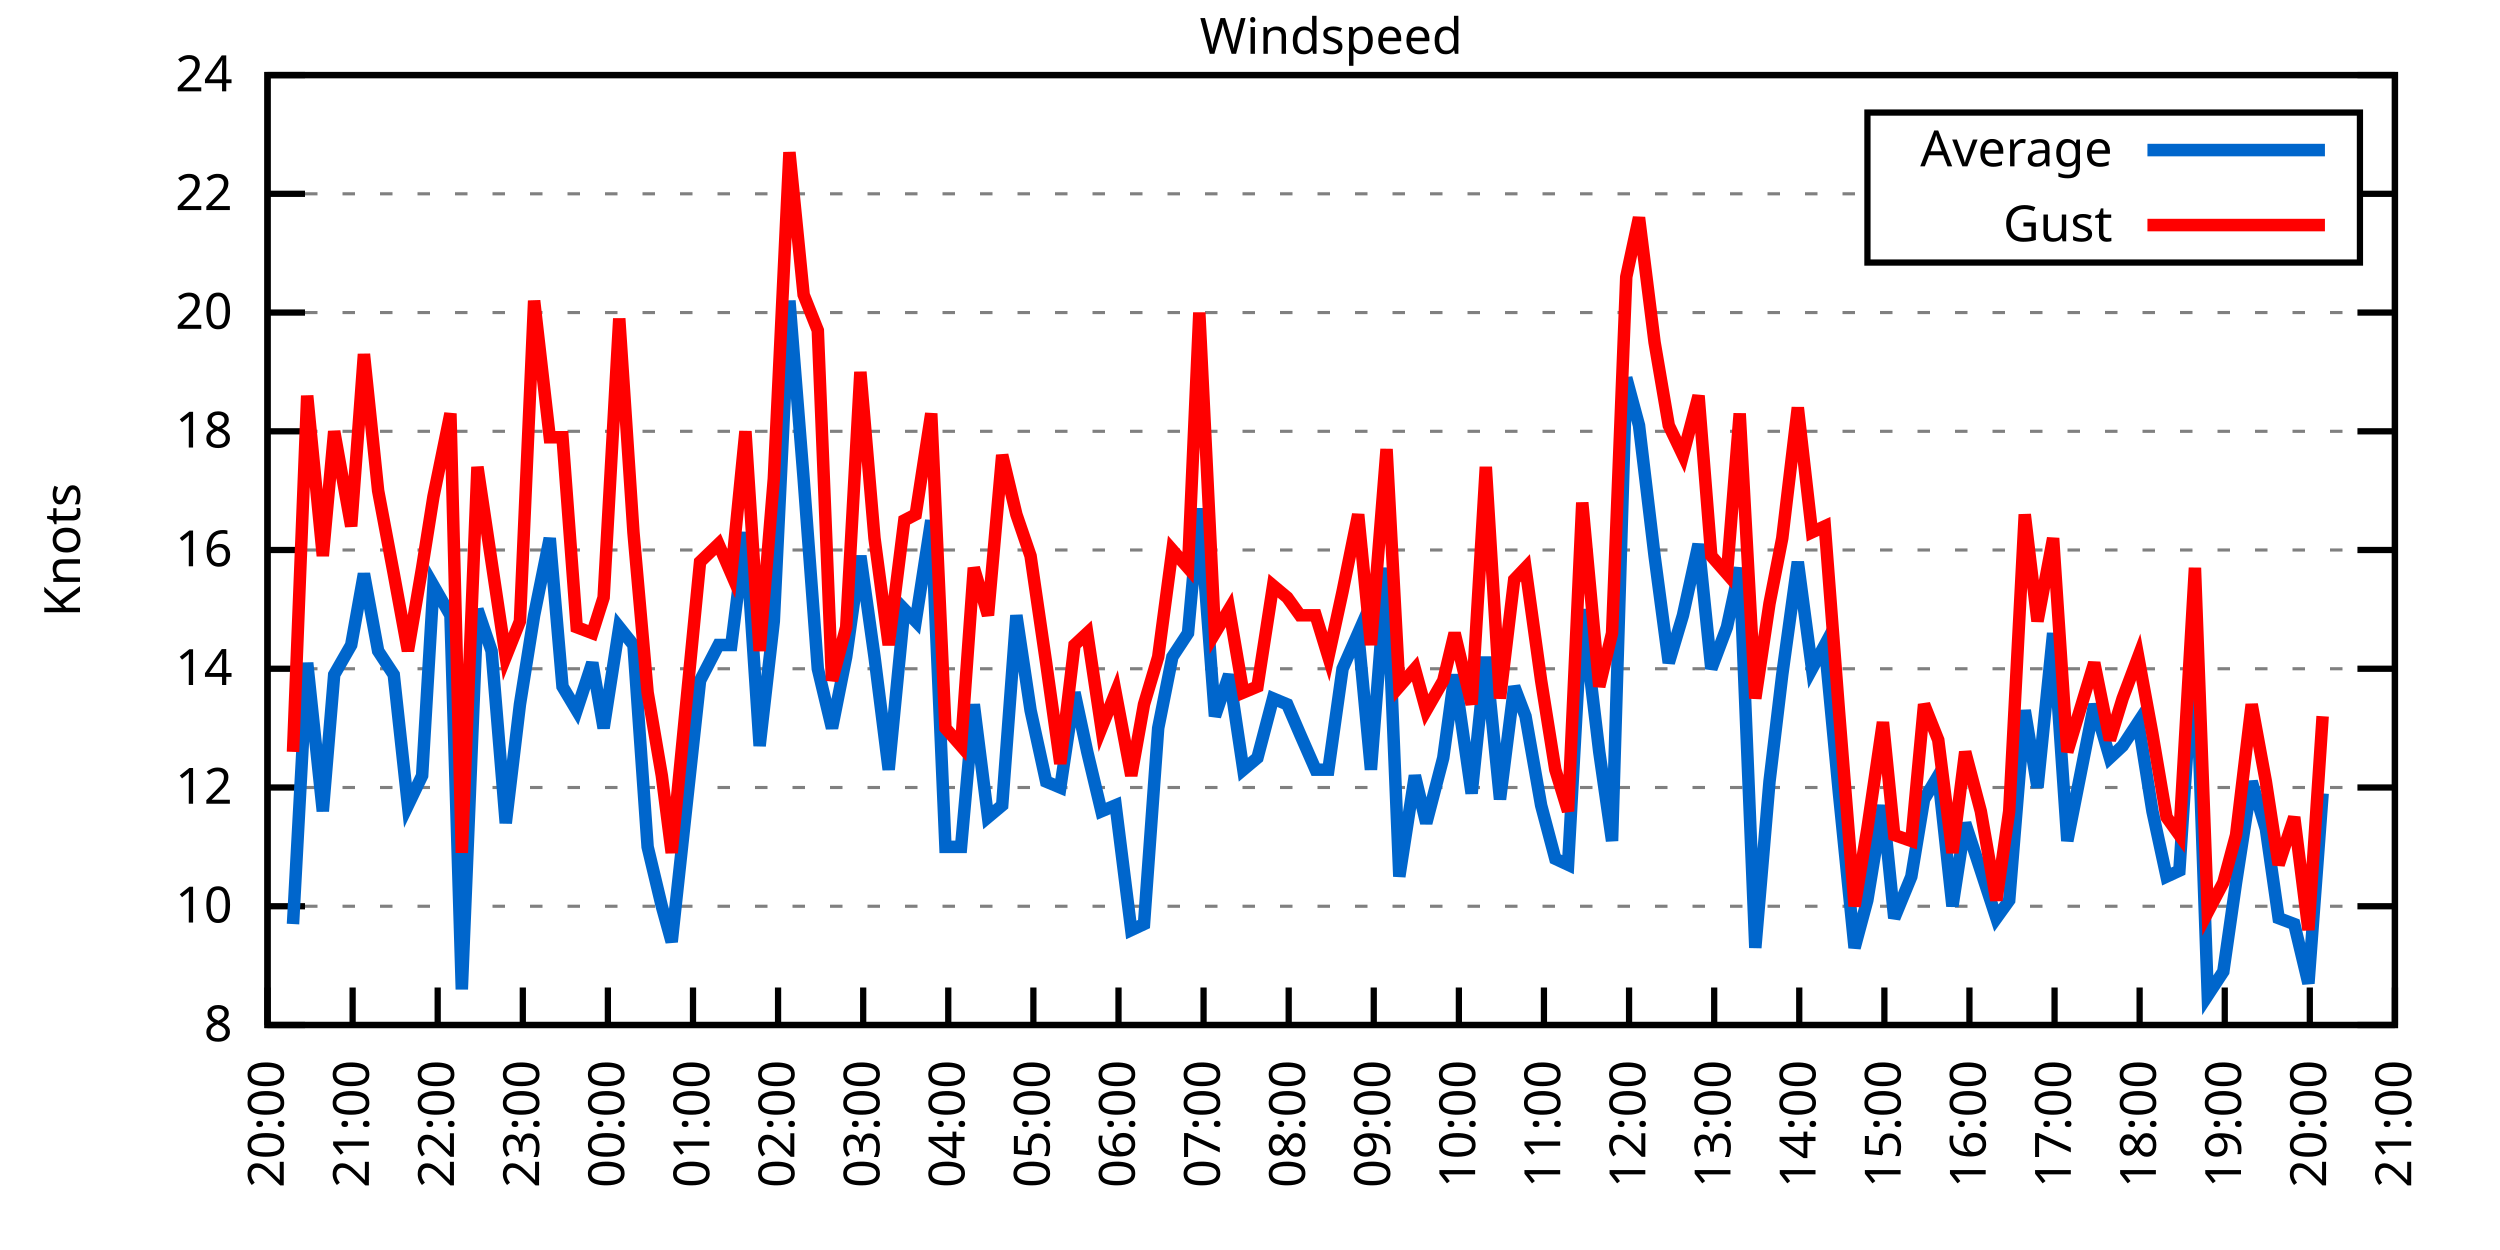
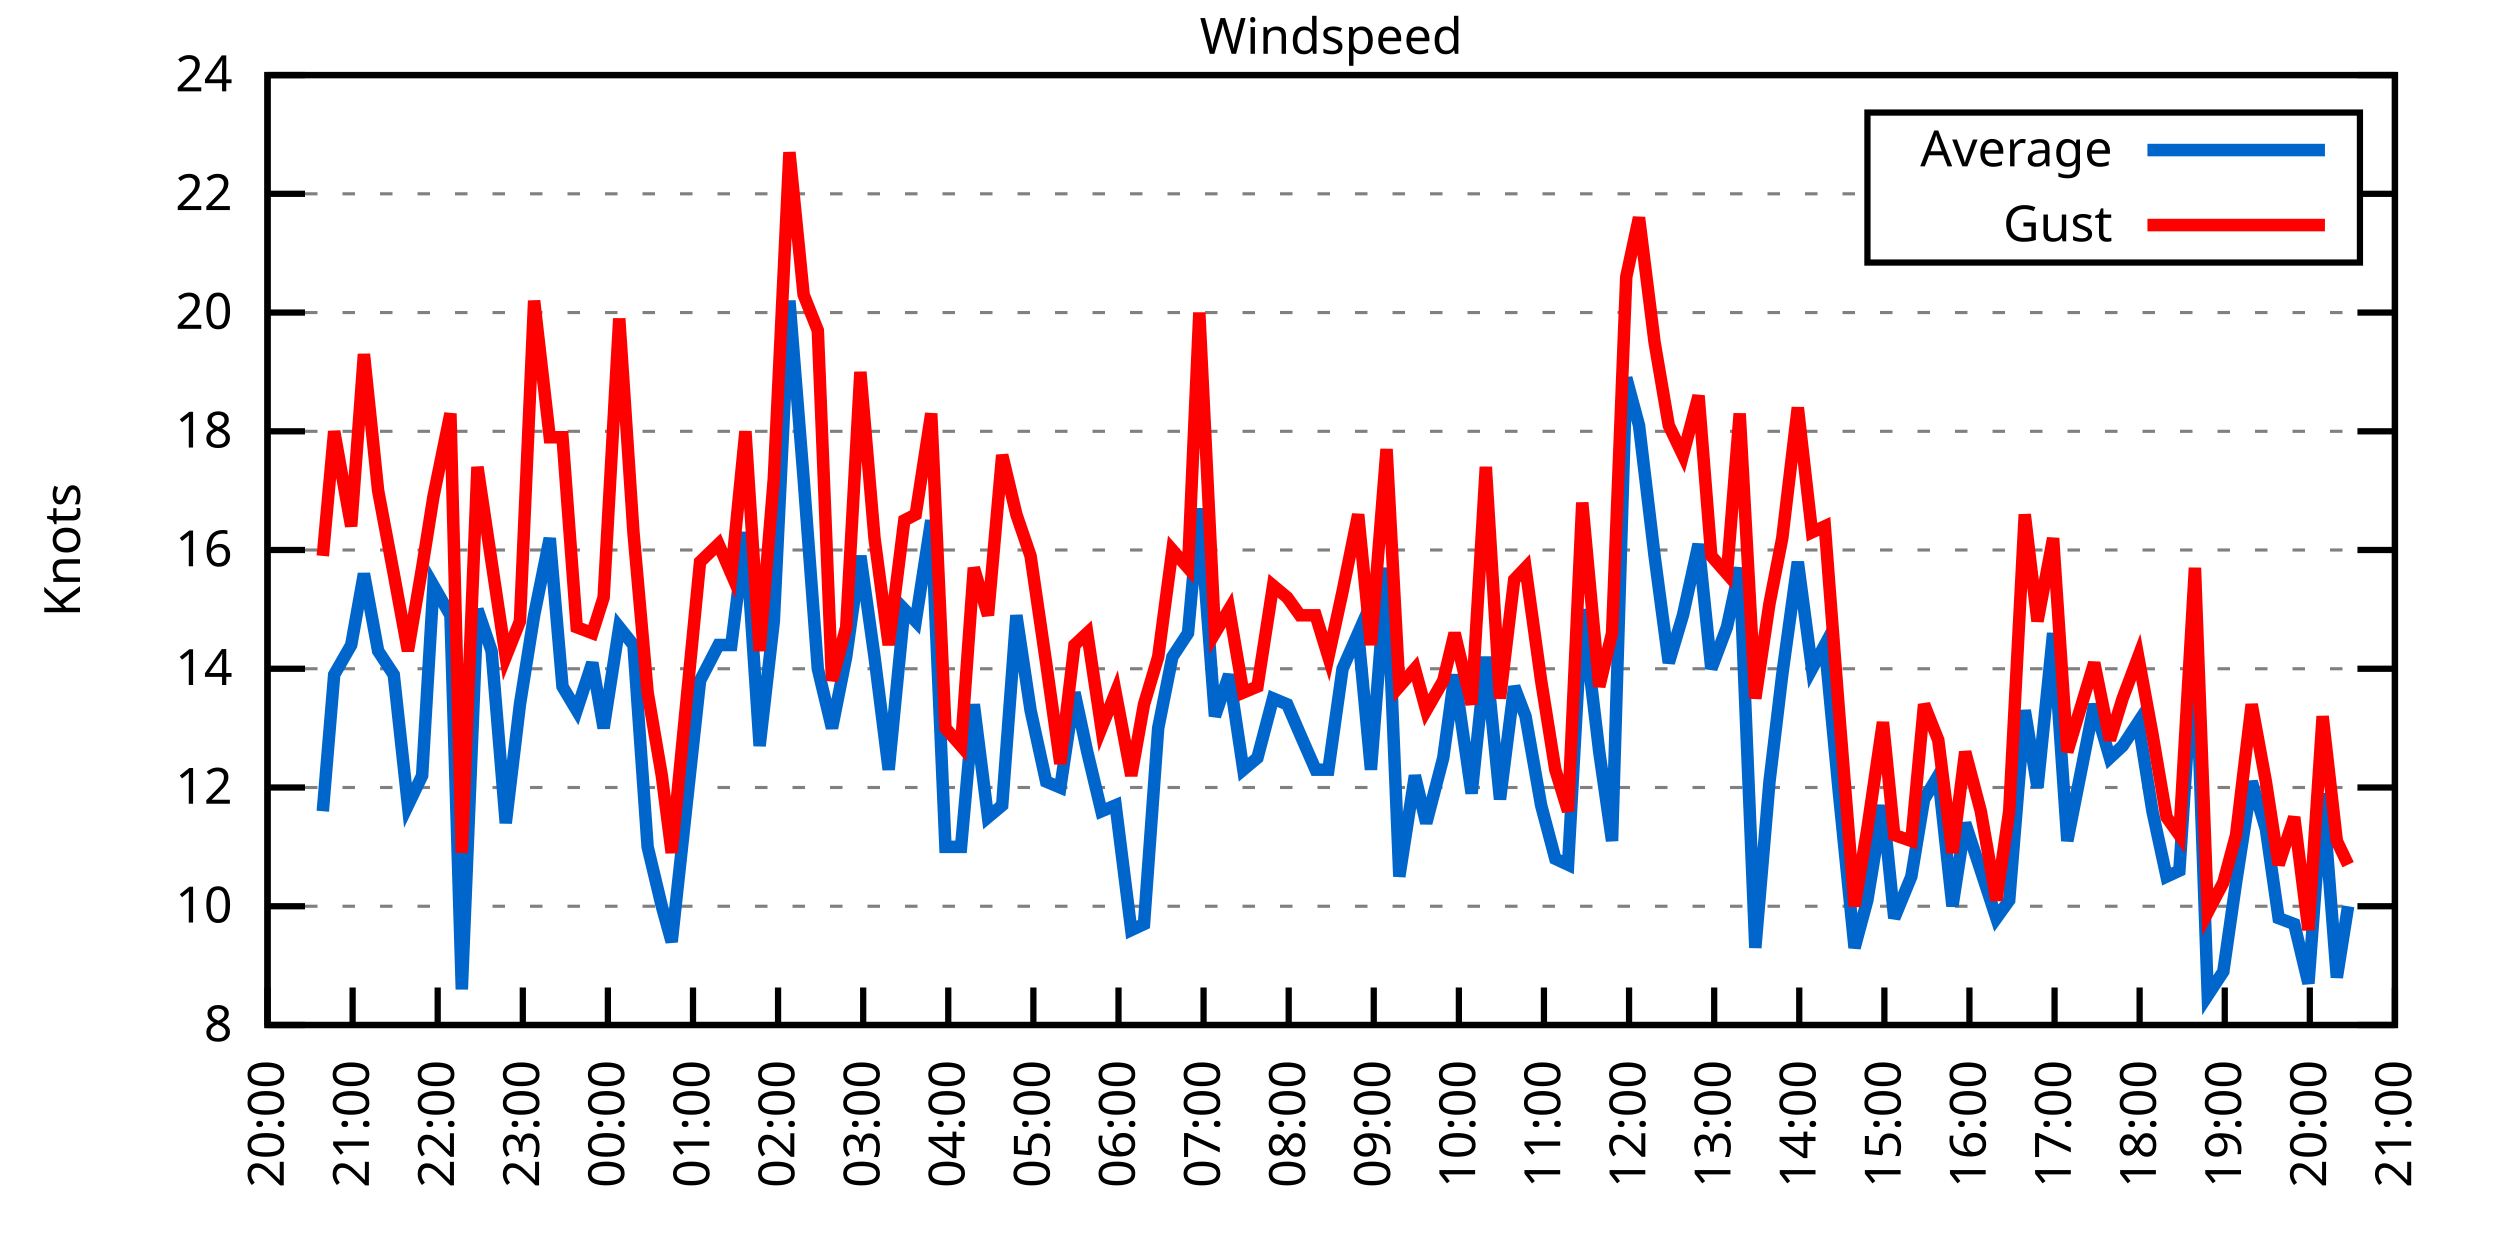
<svg xmlns="http://www.w3.org/2000/svg" xmlns:xlink="http://www.w3.org/1999/xlink" width="400" height="200" viewBox="0 0 400 200">
  <g id="gnuplot_canvas">
    <rect x="0" y="0" width="400" height="200" fill="none" />
    <defs>
      <circle id="gpDot" r="0.5" stroke-width="0.5" stroke="currentColor" />
      <path id="gpPt0" stroke-width="0.333" stroke="currentColor" d="M-1,0 h2 M0,-1 v2" />
      <path id="gpPt1" stroke-width="0.333" stroke="currentColor" d="M-1,-1 L1,1 M1,-1 L-1,1" />
      <path id="gpPt2" stroke-width="0.333" stroke="currentColor" d="M-1,0 L1,0 M0,-1 L0,1 M-1,-1 L1,1 M-1,1 L1,-1" />
      <rect id="gpPt3" stroke-width="0.333" stroke="currentColor" x="-1" y="-1" width="2" height="2" />
      <rect id="gpPt4" stroke-width="0.333" stroke="currentColor" fill="currentColor" x="-1" y="-1" width="2" height="2" />
      <circle id="gpPt5" stroke-width="0.333" stroke="currentColor" cx="0" cy="0" r="1" />
      <use xlink:href="#gpPt5" id="gpPt6" fill="currentColor" stroke="none" />
      <path id="gpPt7" stroke-width="0.333" stroke="currentColor" d="M0,-1.33 L-1.33,0.67 L1.33,0.67 z" />
      <use xlink:href="#gpPt7" id="gpPt8" fill="currentColor" stroke="none" />
      <use xlink:href="#gpPt7" id="gpPt9" stroke="currentColor" transform="rotate(180)" />
      <use xlink:href="#gpPt9" id="gpPt10" fill="currentColor" stroke="none" />
      <use xlink:href="#gpPt3" id="gpPt11" stroke="currentColor" transform="rotate(45)" />
      <use xlink:href="#gpPt11" id="gpPt12" fill="currentColor" stroke="none" />
      <path id="gpPt13" stroke-width="0.333" stroke="currentColor" d="M0,1.330 L1.265,0.411 L0.782,-1.067 L-0.782,-1.076 L-1.265,0.411 z" />
      <use xlink:href="#gpPt13" id="gpPt14" fill="currentColor" stroke="none" />
      <filter id="textbox" filterUnits="objectBoundingBox" x="0" y="0" height="1" width="1">
        <feFlood flood-color="white" flood-opacity="1" result="bgnd" />
        <feComposite in="SourceGraphic" in2="bgnd" operator="atop" />
      </filter>
      <filter id="greybox" filterUnits="objectBoundingBox" x="0" y="0" height="1" width="1">
        <feFlood flood-color="lightgrey" flood-opacity="1" result="grey" />
        <feComposite in="SourceGraphic" in2="grey" operator="atop" />
      </filter>
    </defs>
    <g fill="none" color="white" stroke="currentColor" stroke-width="1.00" stroke-linecap="butt" stroke-linejoin="miter">
</g>
    <g fill="none" color="black" stroke="currentColor" stroke-width="1.00" stroke-linecap="butt" stroke-linejoin="miter">
      <g stroke="none" shape-rendering="crispEdges">
        <polygon fill="rgb(255, 255, 255)" points="42.80,164.00 383.18,164.00 383.18,12.02 42.80,12.02 " />
      </g>
    </g>
    <g fill="none" color="black" stroke="currentColor" stroke-width="1.00" stroke-linecap="butt" stroke-linejoin="miter">
</g>
    <g fill="none" color="black" stroke="black" stroke-width="0.50" stroke-linecap="butt" stroke-linejoin="miter">
</g>
    <g fill="none" color="gray" stroke="currentColor" stroke-width="0.50" stroke-linecap="butt" stroke-linejoin="miter">
      <path stroke="gray" stroke-dasharray="2,4" class="gridline" d="M42.80,164.00 L383.19,164.00  " />
    </g>
    <g fill="none" color="gray" stroke="gray" stroke-width="1.00" stroke-linecap="butt" stroke-linejoin="miter">
</g>
    <g fill="none" color="black" stroke="currentColor" stroke-width="1.00" stroke-linecap="butt" stroke-linejoin="miter">
      <path stroke="black" d="M42.80,164.00 L48.80,164.00 M383.19,164.00 L377.19,164.00  " />
      <g transform="translate(37.20,166.60)" stroke="none" fill="black" font-family="Sans" font-size="8.00" text-anchor="end">
        <text>
          <tspan font-family="Sans"> 8</tspan>
        </text>
      </g>
    </g>
    <g fill="none" color="black" stroke="currentColor" stroke-width="1.00" stroke-linecap="butt" stroke-linejoin="miter">
</g>
    <g fill="none" color="black" stroke="black" stroke-width="0.50" stroke-linecap="butt" stroke-linejoin="miter">
</g>
    <g fill="none" color="gray" stroke="currentColor" stroke-width="0.50" stroke-linecap="butt" stroke-linejoin="miter">
      <path stroke="gray" stroke-dasharray="2,4" class="gridline" d="M42.80,145.00 L383.19,145.00  " />
    </g>
    <g fill="none" color="gray" stroke="gray" stroke-width="1.00" stroke-linecap="butt" stroke-linejoin="miter">
</g>
    <g fill="none" color="black" stroke="currentColor" stroke-width="1.00" stroke-linecap="butt" stroke-linejoin="miter">
      <path stroke="black" d="M42.80,145.00 L48.80,145.00 M383.19,145.00 L377.19,145.00  " />
      <g transform="translate(37.20,147.60)" stroke="none" fill="black" font-family="Sans" font-size="8.00" text-anchor="end">
        <text>
          <tspan font-family="Sans"> 10</tspan>
        </text>
      </g>
    </g>
    <g fill="none" color="black" stroke="currentColor" stroke-width="1.00" stroke-linecap="butt" stroke-linejoin="miter">
</g>
    <g fill="none" color="black" stroke="black" stroke-width="0.50" stroke-linecap="butt" stroke-linejoin="miter">
</g>
    <g fill="none" color="gray" stroke="currentColor" stroke-width="0.50" stroke-linecap="butt" stroke-linejoin="miter">
      <path stroke="gray" stroke-dasharray="2,4" class="gridline" d="M42.80,126.00 L383.19,126.00  " />
    </g>
    <g fill="none" color="gray" stroke="gray" stroke-width="1.00" stroke-linecap="butt" stroke-linejoin="miter">
</g>
    <g fill="none" color="black" stroke="currentColor" stroke-width="1.00" stroke-linecap="butt" stroke-linejoin="miter">
      <path stroke="black" d="M42.80,126.00 L48.80,126.00 M383.19,126.00 L377.19,126.00  " />
      <g transform="translate(37.20,128.60)" stroke="none" fill="black" font-family="Sans" font-size="8.00" text-anchor="end">
        <text>
          <tspan font-family="Sans"> 12</tspan>
        </text>
      </g>
    </g>
    <g fill="none" color="black" stroke="currentColor" stroke-width="1.00" stroke-linecap="butt" stroke-linejoin="miter">
</g>
    <g fill="none" color="black" stroke="black" stroke-width="0.50" stroke-linecap="butt" stroke-linejoin="miter">
</g>
    <g fill="none" color="gray" stroke="currentColor" stroke-width="0.50" stroke-linecap="butt" stroke-linejoin="miter">
      <path stroke="gray" stroke-dasharray="2,4" class="gridline" d="M42.80,107.00 L383.19,107.00  " />
    </g>
    <g fill="none" color="gray" stroke="gray" stroke-width="1.00" stroke-linecap="butt" stroke-linejoin="miter">
</g>
    <g fill="none" color="black" stroke="currentColor" stroke-width="1.00" stroke-linecap="butt" stroke-linejoin="miter">
      <path stroke="black" d="M42.80,107.00 L48.80,107.00 M383.19,107.00 L377.19,107.00  " />
      <g transform="translate(37.20,109.60)" stroke="none" fill="black" font-family="Sans" font-size="8.00" text-anchor="end">
        <text>
          <tspan font-family="Sans"> 14</tspan>
        </text>
      </g>
    </g>
    <g fill="none" color="black" stroke="currentColor" stroke-width="1.00" stroke-linecap="butt" stroke-linejoin="miter">
</g>
    <g fill="none" color="black" stroke="black" stroke-width="0.50" stroke-linecap="butt" stroke-linejoin="miter">
</g>
    <g fill="none" color="gray" stroke="currentColor" stroke-width="0.50" stroke-linecap="butt" stroke-linejoin="miter">
      <path stroke="gray" stroke-dasharray="2,4" class="gridline" d="M42.80,88.00 L383.19,88.00  " />
    </g>
    <g fill="none" color="gray" stroke="gray" stroke-width="1.00" stroke-linecap="butt" stroke-linejoin="miter">
</g>
    <g fill="none" color="black" stroke="currentColor" stroke-width="1.00" stroke-linecap="butt" stroke-linejoin="miter">
      <path stroke="black" d="M42.80,88.00 L48.80,88.00 M383.19,88.00 L377.19,88.00  " />
      <g transform="translate(37.20,90.60)" stroke="none" fill="black" font-family="Sans" font-size="8.00" text-anchor="end">
        <text>
          <tspan font-family="Sans"> 16</tspan>
        </text>
      </g>
    </g>
    <g fill="none" color="black" stroke="currentColor" stroke-width="1.00" stroke-linecap="butt" stroke-linejoin="miter">
</g>
    <g fill="none" color="black" stroke="black" stroke-width="0.50" stroke-linecap="butt" stroke-linejoin="miter">
</g>
    <g fill="none" color="gray" stroke="currentColor" stroke-width="0.50" stroke-linecap="butt" stroke-linejoin="miter">
      <path stroke="gray" stroke-dasharray="2,4" class="gridline" d="M42.80,69.01 L383.19,69.01  " />
    </g>
    <g fill="none" color="gray" stroke="gray" stroke-width="1.00" stroke-linecap="butt" stroke-linejoin="miter">
</g>
    <g fill="none" color="black" stroke="currentColor" stroke-width="1.00" stroke-linecap="butt" stroke-linejoin="miter">
      <path stroke="black" d="M42.80,69.01 L48.80,69.01 M383.19,69.01 L377.19,69.01  " />
      <g transform="translate(37.20,71.61)" stroke="none" fill="black" font-family="Sans" font-size="8.00" text-anchor="end">
        <text>
          <tspan font-family="Sans"> 18</tspan>
        </text>
      </g>
    </g>
    <g fill="none" color="black" stroke="currentColor" stroke-width="1.00" stroke-linecap="butt" stroke-linejoin="miter">
</g>
    <g fill="none" color="black" stroke="black" stroke-width="0.50" stroke-linecap="butt" stroke-linejoin="miter">
</g>
    <g fill="none" color="gray" stroke="currentColor" stroke-width="0.50" stroke-linecap="butt" stroke-linejoin="miter">
      <path stroke="gray" stroke-dasharray="2,4" class="gridline" d="M42.80,50.01 L383.19,50.01  " />
    </g>
    <g fill="none" color="gray" stroke="gray" stroke-width="1.00" stroke-linecap="butt" stroke-linejoin="miter">
</g>
    <g fill="none" color="black" stroke="currentColor" stroke-width="1.00" stroke-linecap="butt" stroke-linejoin="miter">
      <path stroke="black" d="M42.80,50.01 L48.80,50.01 M383.19,50.01 L377.19,50.01  " />
      <g transform="translate(37.20,52.61)" stroke="none" fill="black" font-family="Sans" font-size="8.00" text-anchor="end">
        <text>
          <tspan font-family="Sans"> 20</tspan>
        </text>
      </g>
    </g>
    <g fill="none" color="black" stroke="currentColor" stroke-width="1.00" stroke-linecap="butt" stroke-linejoin="miter">
</g>
    <g fill="none" color="black" stroke="black" stroke-width="0.50" stroke-linecap="butt" stroke-linejoin="miter">
</g>
    <g fill="none" color="gray" stroke="currentColor" stroke-width="0.50" stroke-linecap="butt" stroke-linejoin="miter">
      <path stroke="gray" stroke-dasharray="2,4" class="gridline" d="M42.80,31.01 L298.79,31.01 M377.59,31.01 L383.19,31.01  " />
    </g>
    <g fill="none" color="gray" stroke="gray" stroke-width="1.00" stroke-linecap="butt" stroke-linejoin="miter">
</g>
    <g fill="none" color="black" stroke="currentColor" stroke-width="1.00" stroke-linecap="butt" stroke-linejoin="miter">
      <path stroke="black" d="M42.80,31.01 L48.80,31.01 M383.19,31.01 L377.19,31.01  " />
      <g transform="translate(37.20,33.61)" stroke="none" fill="black" font-family="Sans" font-size="8.00" text-anchor="end">
        <text>
          <tspan font-family="Sans"> 22</tspan>
        </text>
      </g>
    </g>
    <g fill="none" color="black" stroke="currentColor" stroke-width="1.00" stroke-linecap="butt" stroke-linejoin="miter">
</g>
    <g fill="none" color="black" stroke="black" stroke-width="0.50" stroke-linecap="butt" stroke-linejoin="miter">
</g>
    <g fill="none" color="gray" stroke="currentColor" stroke-width="0.50" stroke-linecap="butt" stroke-linejoin="miter">
      <path stroke="gray" stroke-dasharray="2,4" class="gridline" d="M42.80,12.01 L383.19,12.01  " />
    </g>
    <g fill="none" color="gray" stroke="gray" stroke-width="1.00" stroke-linecap="butt" stroke-linejoin="miter">
</g>
    <g fill="none" color="black" stroke="currentColor" stroke-width="1.00" stroke-linecap="butt" stroke-linejoin="miter">
      <path stroke="black" d="M42.80,12.01 L48.80,12.01 M383.19,12.01 L377.19,12.01  " />
      <g transform="translate(37.20,14.61)" stroke="none" fill="black" font-family="Sans" font-size="8.00" text-anchor="end">
        <text>
          <tspan font-family="Sans"> 24</tspan>
        </text>
      </g>
    </g>
    <g fill="none" color="black" stroke="currentColor" stroke-width="1.00" stroke-linecap="butt" stroke-linejoin="miter">
      <path stroke="black" d="M42.80,164.00 L42.80,158.00  " />
      <g transform="translate(45.40,169.60) rotate(270.00)" stroke="none" fill="black" font-family="Sans" font-size="8.00" text-anchor="end">
        <text>
          <tspan font-family="Sans">20:00</tspan>
        </text>
      </g>
    </g>
    <g fill="none" color="black" stroke="currentColor" stroke-width="1.00" stroke-linecap="butt" stroke-linejoin="miter">
      <path stroke="black" d="M56.42,164.00 L56.42,158.00  " />
      <g transform="translate(59.02,169.60) rotate(270.00)" stroke="none" fill="black" font-family="Sans" font-size="8.00" text-anchor="end">
        <text>
          <tspan font-family="Sans">21:00</tspan>
        </text>
      </g>
    </g>
    <g fill="none" color="black" stroke="currentColor" stroke-width="1.00" stroke-linecap="butt" stroke-linejoin="miter">
      <path stroke="black" d="M70.03,164.00 L70.03,158.00  " />
      <g transform="translate(72.63,169.60) rotate(270.00)" stroke="none" fill="black" font-family="Sans" font-size="8.00" text-anchor="end">
        <text>
          <tspan font-family="Sans">22:00</tspan>
        </text>
      </g>
    </g>
    <g fill="none" color="black" stroke="currentColor" stroke-width="1.00" stroke-linecap="butt" stroke-linejoin="miter">
      <path stroke="black" d="M83.65,164.00 L83.65,158.00  " />
      <g transform="translate(86.25,169.60) rotate(270.00)" stroke="none" fill="black" font-family="Sans" font-size="8.00" text-anchor="end">
        <text>
          <tspan font-family="Sans">23:00</tspan>
        </text>
      </g>
    </g>
    <g fill="none" color="black" stroke="currentColor" stroke-width="1.00" stroke-linecap="butt" stroke-linejoin="miter">
      <path stroke="black" d="M97.26,164.00 L97.26,158.00  " />
      <g transform="translate(99.86,169.60) rotate(270.00)" stroke="none" fill="black" font-family="Sans" font-size="8.00" text-anchor="end">
        <text>
          <tspan font-family="Sans">00:00</tspan>
        </text>
      </g>
    </g>
    <g fill="none" color="black" stroke="currentColor" stroke-width="1.00" stroke-linecap="butt" stroke-linejoin="miter">
      <path stroke="black" d="M110.88,164.00 L110.88,158.00  " />
      <g transform="translate(113.48,169.60) rotate(270.00)" stroke="none" fill="black" font-family="Sans" font-size="8.00" text-anchor="end">
        <text>
          <tspan font-family="Sans">01:00</tspan>
        </text>
      </g>
    </g>
    <g fill="none" color="black" stroke="currentColor" stroke-width="1.00" stroke-linecap="butt" stroke-linejoin="miter">
      <path stroke="black" d="M124.49,164.00 L124.49,158.00  " />
      <g transform="translate(127.09,169.60) rotate(270.00)" stroke="none" fill="black" font-family="Sans" font-size="8.00" text-anchor="end">
        <text>
          <tspan font-family="Sans">02:00</tspan>
        </text>
      </g>
    </g>
    <g fill="none" color="black" stroke="currentColor" stroke-width="1.00" stroke-linecap="butt" stroke-linejoin="miter">
      <path stroke="black" d="M138.11,164.00 L138.11,158.00  " />
      <g transform="translate(140.71,169.60) rotate(270.00)" stroke="none" fill="black" font-family="Sans" font-size="8.00" text-anchor="end">
        <text>
          <tspan font-family="Sans">03:00</tspan>
        </text>
      </g>
    </g>
    <g fill="none" color="black" stroke="currentColor" stroke-width="1.00" stroke-linecap="butt" stroke-linejoin="miter">
      <path stroke="black" d="M151.72,164.00 L151.72,158.00  " />
      <g transform="translate(154.32,169.60) rotate(270.00)" stroke="none" fill="black" font-family="Sans" font-size="8.00" text-anchor="end">
        <text>
          <tspan font-family="Sans">04:00</tspan>
        </text>
      </g>
    </g>
    <g fill="none" color="black" stroke="currentColor" stroke-width="1.00" stroke-linecap="butt" stroke-linejoin="miter">
      <path stroke="black" d="M165.34,164.00 L165.34,158.00  " />
      <g transform="translate(167.94,169.60) rotate(270.00)" stroke="none" fill="black" font-family="Sans" font-size="8.00" text-anchor="end">
        <text>
          <tspan font-family="Sans">05:00</tspan>
        </text>
      </g>
    </g>
    <g fill="none" color="black" stroke="currentColor" stroke-width="1.00" stroke-linecap="butt" stroke-linejoin="miter">
      <path stroke="black" d="M178.96,164.00 L178.96,158.00  " />
      <g transform="translate(181.56,169.60) rotate(270.00)" stroke="none" fill="black" font-family="Sans" font-size="8.00" text-anchor="end">
        <text>
          <tspan font-family="Sans">06:00</tspan>
        </text>
      </g>
    </g>
    <g fill="none" color="black" stroke="currentColor" stroke-width="1.00" stroke-linecap="butt" stroke-linejoin="miter">
      <path stroke="black" d="M192.57,164.00 L192.57,158.00  " />
      <g transform="translate(195.17,169.60) rotate(270.00)" stroke="none" fill="black" font-family="Sans" font-size="8.00" text-anchor="end">
        <text>
          <tspan font-family="Sans">07:00</tspan>
        </text>
      </g>
    </g>
    <g fill="none" color="black" stroke="currentColor" stroke-width="1.00" stroke-linecap="butt" stroke-linejoin="miter">
      <path stroke="black" d="M206.19,164.00 L206.19,158.00  " />
      <g transform="translate(208.79,169.60) rotate(270.00)" stroke="none" fill="black" font-family="Sans" font-size="8.00" text-anchor="end">
        <text>
          <tspan font-family="Sans">08:00</tspan>
        </text>
      </g>
    </g>
    <g fill="none" color="black" stroke="currentColor" stroke-width="1.00" stroke-linecap="butt" stroke-linejoin="miter">
      <path stroke="black" d="M219.80,164.00 L219.80,158.00  " />
      <g transform="translate(222.40,169.60) rotate(270.00)" stroke="none" fill="black" font-family="Sans" font-size="8.00" text-anchor="end">
        <text>
          <tspan font-family="Sans">09:00</tspan>
        </text>
      </g>
    </g>
    <g fill="none" color="black" stroke="currentColor" stroke-width="1.00" stroke-linecap="butt" stroke-linejoin="miter">
      <path stroke="black" d="M233.42,164.00 L233.42,158.00  " />
      <g transform="translate(236.02,169.60) rotate(270.00)" stroke="none" fill="black" font-family="Sans" font-size="8.00" text-anchor="end">
        <text>
          <tspan font-family="Sans">10:00</tspan>
        </text>
      </g>
    </g>
    <g fill="none" color="black" stroke="currentColor" stroke-width="1.00" stroke-linecap="butt" stroke-linejoin="miter">
      <path stroke="black" d="M247.03,164.00 L247.03,158.00  " />
      <g transform="translate(249.63,169.60) rotate(270.00)" stroke="none" fill="black" font-family="Sans" font-size="8.00" text-anchor="end">
        <text>
          <tspan font-family="Sans">11:00</tspan>
        </text>
      </g>
    </g>
    <g fill="none" color="black" stroke="currentColor" stroke-width="1.00" stroke-linecap="butt" stroke-linejoin="miter">
      <path stroke="black" d="M260.65,164.00 L260.65,158.00  " />
      <g transform="translate(263.25,169.60) rotate(270.00)" stroke="none" fill="black" font-family="Sans" font-size="8.00" text-anchor="end">
        <text>
          <tspan font-family="Sans">12:00</tspan>
        </text>
      </g>
    </g>
    <g fill="none" color="black" stroke="currentColor" stroke-width="1.00" stroke-linecap="butt" stroke-linejoin="miter">
      <path stroke="black" d="M274.27,164.00 L274.27,158.00  " />
      <g transform="translate(276.87,169.60) rotate(270.00)" stroke="none" fill="black" font-family="Sans" font-size="8.00" text-anchor="end">
        <text>
          <tspan font-family="Sans">13:00</tspan>
        </text>
      </g>
    </g>
    <g fill="none" color="black" stroke="currentColor" stroke-width="1.00" stroke-linecap="butt" stroke-linejoin="miter">
      <path stroke="black" d="M287.88,164.00 L287.88,158.00  " />
      <g transform="translate(290.48,169.60) rotate(270.00)" stroke="none" fill="black" font-family="Sans" font-size="8.00" text-anchor="end">
        <text>
          <tspan font-family="Sans">14:00</tspan>
        </text>
      </g>
    </g>
    <g fill="none" color="black" stroke="currentColor" stroke-width="1.00" stroke-linecap="butt" stroke-linejoin="miter">
      <path stroke="black" d="M301.50,164.00 L301.50,158.00  " />
      <g transform="translate(304.10,169.60) rotate(270.00)" stroke="none" fill="black" font-family="Sans" font-size="8.00" text-anchor="end">
        <text>
          <tspan font-family="Sans">15:00</tspan>
        </text>
      </g>
    </g>
    <g fill="none" color="black" stroke="currentColor" stroke-width="1.00" stroke-linecap="butt" stroke-linejoin="miter">
      <path stroke="black" d="M315.11,164.00 L315.11,158.00  " />
      <g transform="translate(317.71,169.60) rotate(270.00)" stroke="none" fill="black" font-family="Sans" font-size="8.00" text-anchor="end">
        <text>
          <tspan font-family="Sans">16:00</tspan>
        </text>
      </g>
    </g>
    <g fill="none" color="black" stroke="currentColor" stroke-width="1.00" stroke-linecap="butt" stroke-linejoin="miter">
      <path stroke="black" d="M328.73,164.00 L328.73,158.00  " />
      <g transform="translate(331.33,169.60) rotate(270.00)" stroke="none" fill="black" font-family="Sans" font-size="8.00" text-anchor="end">
        <text>
          <tspan font-family="Sans">17:00</tspan>
        </text>
      </g>
    </g>
    <g fill="none" color="black" stroke="currentColor" stroke-width="1.00" stroke-linecap="butt" stroke-linejoin="miter">
      <path stroke="black" d="M342.34,164.00 L342.34,158.00  " />
      <g transform="translate(344.94,169.60) rotate(270.00)" stroke="none" fill="black" font-family="Sans" font-size="8.00" text-anchor="end">
        <text>
          <tspan font-family="Sans">18:00</tspan>
        </text>
      </g>
    </g>
    <g fill="none" color="black" stroke="currentColor" stroke-width="1.00" stroke-linecap="butt" stroke-linejoin="miter">
      <path stroke="black" d="M355.96,164.00 L355.96,158.00  " />
      <g transform="translate(358.56,169.60) rotate(270.00)" stroke="none" fill="black" font-family="Sans" font-size="8.00" text-anchor="end">
        <text>
          <tspan font-family="Sans">19:00</tspan>
        </text>
      </g>
    </g>
    <g fill="none" color="black" stroke="currentColor" stroke-width="1.00" stroke-linecap="butt" stroke-linejoin="miter">
      <path stroke="black" d="M369.57,164.00 L369.57,158.00  " />
      <g transform="translate(372.17,169.60) rotate(270.00)" stroke="none" fill="black" font-family="Sans" font-size="8.00" text-anchor="end">
        <text>
          <tspan font-family="Sans">20:00</tspan>
        </text>
      </g>
    </g>
    <g fill="none" color="black" stroke="currentColor" stroke-width="1.00" stroke-linecap="butt" stroke-linejoin="miter">
      <path stroke="black" d="M383.19,164.00 L383.19,158.00  " />
      <g transform="translate(385.79,169.60) rotate(270.00)" stroke="none" fill="black" font-family="Sans" font-size="8.00" text-anchor="end">
        <text>
          <tspan font-family="Sans">21:00</tspan>
        </text>
      </g>
    </g>
    <g fill="none" color="black" stroke="currentColor" stroke-width="1.00" stroke-linecap="butt" stroke-linejoin="miter">
</g>
    <g fill="none" color="black" stroke="currentColor" stroke-width="1.00" stroke-linecap="butt" stroke-linejoin="miter">
      <path stroke="black" d="M42.80,12.01 L42.80,164.00 L383.19,164.00 L383.19,12.01 L42.80,12.01 Z  " />
    </g>
    <g fill="none" color="black" stroke="currentColor" stroke-width="1.00" stroke-linecap="butt" stroke-linejoin="miter">
</g>
    <g fill="none" color="black" stroke="currentColor" stroke-width="1.00" stroke-linecap="butt" stroke-linejoin="miter">
      <path stroke="black" d="M298.79,42.01 L298.79,18.01 L377.59,18.01 L377.59,42.01 L298.79,42.01 Z  " />
    </g>
    <g id="Windspeed_plot_1">
      <g fill="none" color="white" stroke="black" stroke-width="2.00" stroke-linecap="butt" stroke-linejoin="miter">
</g>
      <g fill="none" color="black" stroke="currentColor" stroke-width="2.00" stroke-linecap="butt" stroke-linejoin="miter">
        <g transform="translate(337.99,26.61)" stroke="none" fill="black" font-family="Sans" font-size="8.00" text-anchor="end">
          <text>
            <tspan font-family="Sans">Average</tspan>
          </text>
        </g>
      </g>
      <g fill="none" color="black" stroke="currentColor" stroke-width="2.00" stroke-linecap="butt" stroke-linejoin="miter">
-         <path stroke="rgb(  0, 102, 204)" d="M343.59,24.01 L371.99,24.01 M46.88,147.85 L49.15,106.05 L51.65,129.80 L53.47,107.95 L56.19,103.20 L58.23,91.80   L60.50,104.15 L63.00,107.95 L65.27,128.85 L67.54,124.10 L69.35,93.70 L72.07,98.45 L73.89,158.30 L76.39,97.50   L78.65,104.15 L80.92,131.70 L83.19,112.70 L85.46,98.45 L87.96,86.11 L90.00,109.85 L92.27,113.65 L94.77,106.05   L96.58,116.50 L99.08,100.35 L101.35,103.20 L103.62,135.50 L105.89,145.00 L107.47,150.70 L112.01,108.90 L114.96,103.20   L117.01,103.20 L119.27,85.16 L121.54,119.35 L123.81,99.40 L126.31,48.11 L128.58,76.61 L130.85,107.00 L133.12,116.50   L135.39,105.10 L137.66,88.95 L139.92,105.10 L142.19,123.15 L144.69,97.50 L146.51,99.40 L149.00,83.26 L151.27,135.50   L153.77,135.50 L155.81,112.70 L158.08,130.75 L160.35,128.85 L162.62,98.45 L164.89,113.65 L167.38,125.05 L169.65,126.00   L171.92,110.80 L173.96,120.30 L176.23,129.80 L178.50,128.85 L181.00,148.80 L183.04,147.85 L185.31,116.50 L187.58,105.10   L190.08,101.30 L191.89,81.36 L194.39,114.60 L196.66,107.95 L198.93,123.15 L201.19,121.25 L203.69,111.75 L205.96,112.70   L208.00,117.45 L210.50,123.15 L212.54,123.15 L214.81,107.00 L217.31,101.30 L219.35,123.15 L221.85,90.85 L223.89,140.25   L226.38,124.10 L228.20,131.70 L230.92,121.25 L232.74,107.95 L235.46,126.95 L237.73,105.10 L240.00,127.90 L242.27,109.85   L244.08,114.60 L246.58,128.85 L248.85,137.40 L250.89,138.35 L253.16,97.50 L255.88,120.30 L257.93,134.55 L260.20,60.46   L262.24,68.06 L264.73,88.95 L267.00,106.05 L269.27,98.45 L271.77,87.06 L273.81,107.00 L276.31,100.35 L278.35,90.85   L280.85,151.65 L283.12,125.05 L285.16,107.95 L287.65,89.90 L289.92,107.00 L291.97,103.20 L294.23,126.95 L296.73,151.65   L298.77,144.05 L301.27,128.85 L303.08,146.90 L305.81,140.25 L307.85,127.90 L310.12,124.10 L312.39,145.00 L314.43,131.70   L316.93,139.30 L319.42,146.90 L321.47,144.05 L323.96,113.65 L326.00,126.00 L328.50,101.30 L330.77,134.55 L335.08,112.70   L337.58,121.25 L339.62,119.35 L342.12,115.55 L344.39,129.80 L346.65,140.25 L348.70,139.30 L351.19,101.30 L353.24,159.25   L355.73,155.45 L357.77,141.20 L360.27,125.05 L362.54,132.65 L364.58,146.90 L367.08,147.85 L369.35,157.35 L371.62,126.95    " />
+         <path stroke="rgb(  0, 102, 204)" d="M343.59,24.01 L371.99,24.01 M51.65,129.80 L53.47,107.95 L56.19,103.20 L58.23,91.80 L60.50,104.15 L63.00,107.95   L65.27,128.85 L67.54,124.10 L69.35,93.70 L72.07,98.45 L73.89,158.30 L76.39,97.50 L78.65,104.15 L80.92,131.70   L83.19,112.70 L85.46,98.45 L87.96,86.11 L90.00,109.85 L92.27,113.65 L94.77,106.05 L96.58,116.50 L99.08,100.35   L101.35,103.20 L103.62,135.50 L105.89,145.00 L107.47,150.70 L112.01,108.90 L114.96,103.20 L117.01,103.20 L119.27,85.16   L121.54,119.35 L123.81,99.40 L126.31,48.11 L128.58,76.61 L130.85,107.00 L133.12,116.50 L135.39,105.10 L137.66,88.95   L139.92,105.10 L142.19,123.15 L144.69,97.50 L146.51,99.40 L149.00,83.26 L151.27,135.50 L153.77,135.50 L155.81,112.70   L158.08,130.75 L160.35,128.85 L162.62,98.45 L164.89,113.65 L167.38,125.05 L169.65,126.00 L171.92,110.80 L173.96,120.30   L176.23,129.80 L178.50,128.85 L181.00,148.80 L183.04,147.85 L185.31,116.50 L187.58,105.10 L190.08,101.30 L191.89,81.36   L194.39,114.60 L196.66,107.95 L198.93,123.15 L201.19,121.25 L203.69,111.75 L205.96,112.70 L208.00,117.45 L210.50,123.15   L212.54,123.15 L214.81,107.00 L217.31,101.30 L219.35,123.15 L221.85,90.85 L223.89,140.25 L226.38,124.10 L228.20,131.70   L230.92,121.25 L232.74,107.95 L235.46,126.95 L237.73,105.10 L240.00,127.90 L242.27,109.85 L244.08,114.60 L246.58,128.85   L248.85,137.40 L250.89,138.35 L253.16,97.50 L255.88,120.30 L257.93,134.55 L260.20,60.46 L262.24,68.06 L264.73,88.95   L267.00,106.05 L269.27,98.45 L271.77,87.06 L273.81,107.00 L276.31,100.35 L278.35,90.85 L280.85,151.65 L283.12,125.05   L285.16,107.95 L287.65,89.90 L289.92,107.00 L291.97,103.20 L294.23,126.95 L296.73,151.65 L298.77,144.05 L301.27,128.85   L303.08,146.90 L305.81,140.25 L307.85,127.90 L310.12,124.10 L312.39,145.00 L314.43,131.70 L316.93,139.30 L319.42,146.90   L321.47,144.05 L323.96,113.65 L326.00,126.00 L328.50,101.30 L330.77,134.55 L335.08,112.70 L337.58,121.25 L339.62,119.35   L342.12,115.55 L344.39,129.80 L346.65,140.25 L348.70,139.30 L351.19,101.30 L353.24,159.25 L355.73,155.45 L357.77,141.20   L360.27,125.05 L362.54,132.65 L364.58,146.90 L367.08,147.85 L369.35,157.35 L371.62,126.95 L373.89,156.40 L375.70,145.00    " />
      </g>
    </g>
    <g id="Windspeed_plot_2">
      <g fill="none" color="black" stroke="currentColor" stroke-width="2.00" stroke-linecap="butt" stroke-linejoin="miter">
        <g transform="translate(337.99,38.61)" stroke="none" fill="black" font-family="Sans" font-size="8.00" text-anchor="end">
          <text>
            <tspan font-family="Sans">Gust</tspan>
          </text>
        </g>
      </g>
      <g fill="none" color="black" stroke="currentColor" stroke-width="2.00" stroke-linecap="butt" stroke-linejoin="miter">
-         <path stroke="rgb(255,   0,   0)" d="M343.59,36.01 L371.99,36.01 M46.88,120.30 L49.15,63.31 L51.65,88.95 L53.47,69.01 L56.19,84.21 L58.23,56.66   L60.50,78.51 L63.00,91.80 L65.27,104.15 L67.54,90.85 L69.35,79.46 L72.07,66.16 L73.89,136.45 L76.39,74.71   L78.65,89.90 L80.92,105.10 L83.19,99.40 L85.46,48.11 L87.96,69.96 L90.00,69.96 L92.27,100.35 L94.77,101.30   L96.58,95.60 L99.08,50.96 L101.35,85.16 L103.62,110.80 L105.89,124.10 L107.47,136.45 L112.01,89.90 L114.96,87.06   L117.01,91.80 L119.27,69.01 L121.54,104.15 L123.81,76.61 L126.31,24.36 L128.58,47.16 L130.85,52.86 L133.12,108.90   L135.39,100.35 L137.66,59.51 L139.92,86.11 L142.19,103.20 L144.69,83.26 L146.51,82.31 L149.00,66.16 L151.27,116.50   L153.77,119.35 L155.81,90.85 L158.08,98.45 L160.35,72.81 L162.62,82.31 L164.89,88.95 L167.38,106.05 L169.65,122.20   L171.92,103.20 L173.96,101.30 L176.23,116.50 L178.50,110.80 L181.00,124.10 L183.04,112.70 L185.31,105.10 L187.58,88.00   L190.08,90.85 L191.89,50.01 L194.39,101.30 L196.66,97.50 L198.93,110.80 L201.19,109.85 L203.69,93.70 L205.96,95.60   L208.00,98.45 L210.50,98.45 L212.54,105.10 L214.81,94.65 L217.31,82.31 L219.35,103.20 L221.85,71.86 L223.89,109.85   L226.38,107.00 L228.20,113.65 L230.92,108.90 L232.74,101.30 L235.46,112.70 L237.73,74.71 L240.00,111.75 L242.27,92.75   L244.08,90.85 L246.58,108.90 L248.85,123.15 L250.89,129.80 L253.16,80.41 L255.88,109.85 L257.93,101.30 L260.20,44.31   L262.24,34.81 L264.73,54.76 L267.00,68.06 L269.27,72.81 L271.77,63.31 L273.81,88.95 L276.31,91.80 L278.35,66.16   L280.85,111.75 L283.12,96.55 L285.16,86.11 L287.65,65.21 L289.92,85.16 L291.97,84.21 L294.23,113.65 L296.73,145.00   L298.77,132.65 L301.27,115.55 L303.08,133.60 L305.81,134.55 L307.85,112.70 L310.12,118.40 L312.39,136.45 L314.43,120.30   L316.93,129.80 L319.42,144.05 L321.47,129.80 L323.96,82.31 L326.00,99.40 L328.50,86.11 L330.77,120.30 L335.08,106.05   L337.58,118.40 L339.62,111.75 L342.12,105.10 L344.39,117.45 L346.65,130.75 L348.70,133.60 L351.19,90.85 L353.24,145.95   L355.73,141.20 L357.77,133.60 L360.27,112.70 L362.54,125.05 L364.58,138.35 L367.08,130.75 L369.35,148.80 L371.62,114.60    " />
+         <path stroke="rgb(255,   0,   0)" d="M343.59,36.01 L371.99,36.01 M51.65,88.95 L53.47,69.01 L56.19,84.21 L58.23,56.66 L60.50,78.51 L63.00,91.80   L65.27,104.15 L67.54,90.85 L69.35,79.46 L72.07,66.16 L73.89,136.45 L76.39,74.71 L78.65,89.90 L80.92,105.10   L83.19,99.40 L85.46,48.11 L87.96,69.96 L90.00,69.96 L92.27,100.35 L94.77,101.30 L96.58,95.60 L99.08,50.96   L101.35,85.16 L103.62,110.80 L105.89,124.10 L107.47,136.45 L112.01,89.90 L114.96,87.06 L117.01,91.80 L119.27,69.01   L121.54,104.15 L123.81,76.61 L126.31,24.36 L128.58,47.16 L130.85,52.86 L133.12,108.90 L135.39,100.35 L137.66,59.51   L139.92,86.11 L142.19,103.20 L144.69,83.26 L146.51,82.31 L149.00,66.16 L151.27,116.50 L153.77,119.35 L155.81,90.85   L158.08,98.45 L160.35,72.81 L162.62,82.31 L164.89,88.95 L167.38,106.05 L169.65,122.20 L171.92,103.20 L173.96,101.30   L176.23,116.50 L178.50,110.80 L181.00,124.10 L183.04,112.70 L185.31,105.10 L187.58,88.00 L190.08,90.85 L191.89,50.01   L194.39,101.30 L196.66,97.50 L198.93,110.80 L201.19,109.85 L203.69,93.70 L205.96,95.60 L208.00,98.45 L210.50,98.45   L212.54,105.10 L214.81,94.65 L217.31,82.31 L219.35,103.20 L221.85,71.86 L223.89,109.85 L226.38,107.00 L228.20,113.65   L230.92,108.90 L232.74,101.30 L235.46,112.70 L237.73,74.71 L240.00,111.75 L242.27,92.75 L244.08,90.85 L246.58,108.90   L248.85,123.15 L250.89,129.80 L253.16,80.41 L255.88,109.85 L257.93,101.30 L260.20,44.31 L262.24,34.81 L264.73,54.76   L267.00,68.06 L269.27,72.81 L271.77,63.31 L273.81,88.95 L276.31,91.80 L278.35,66.16 L280.85,111.75 L283.12,96.55   L285.16,86.11 L287.65,65.21 L289.92,85.16 L291.97,84.21 L294.23,113.65 L296.73,145.00 L298.77,132.65 L301.27,115.55   L303.08,133.60 L305.81,134.55 L307.85,112.70 L310.12,118.40 L312.39,136.45 L314.43,120.30 L316.93,129.80 L319.42,144.05   L321.47,129.80 L323.96,82.31 L326.00,99.40 L328.50,86.11 L330.77,120.30 L335.08,106.05 L337.58,118.40 L339.62,111.75   L342.12,105.10 L344.39,117.45 L346.65,130.75 L348.70,133.60 L351.19,90.85 L353.24,145.95 L355.73,141.20 L357.77,133.60   L360.27,112.70 L362.54,125.05 L364.58,138.35 L367.08,130.75 L369.35,148.80 L371.62,114.60 L373.89,134.55 L375.70,138.35    " />
      </g>
    </g>
    <g fill="none" color="black" stroke="currentColor" stroke-width="2.00" stroke-linecap="butt" stroke-linejoin="miter">
</g>
    <g fill="none" color="black" stroke="black" stroke-width="1.00" stroke-linecap="butt" stroke-linejoin="miter">
</g>
    <g fill="none" color="black" stroke="currentColor" stroke-width="1.00" stroke-linecap="butt" stroke-linejoin="miter">
      <path stroke="black" d="M42.80,12.01 L42.80,164.00 L383.19,164.00 L383.19,12.01 L42.80,12.01 Z  " />
      <g transform="translate(12.80,88.01) rotate(270.00)" stroke="none" fill="black" font-family="Sans" font-size="8.00" text-anchor="middle">
        <text>
          <tspan font-family="Sans">Knots</tspan>
        </text>
      </g>
    </g>
    <g fill="none" color="black" stroke="currentColor" stroke-width="1.00" stroke-linecap="butt" stroke-linejoin="miter">
</g>
    <g fill="none" color="black" stroke="currentColor" stroke-width="1.00" stroke-linecap="butt" stroke-linejoin="miter">
      <g transform="translate(212.99,8.61)" stroke="none" fill="black" font-family="Sans" font-size="8.00" text-anchor="middle">
        <text>
          <tspan font-family="Sans">Windspeed</tspan>
        </text>
      </g>
    </g>
    <g fill="none" color="black" stroke="currentColor" stroke-width="1.00" stroke-linecap="butt" stroke-linejoin="miter">
</g>
  </g>
</svg>
